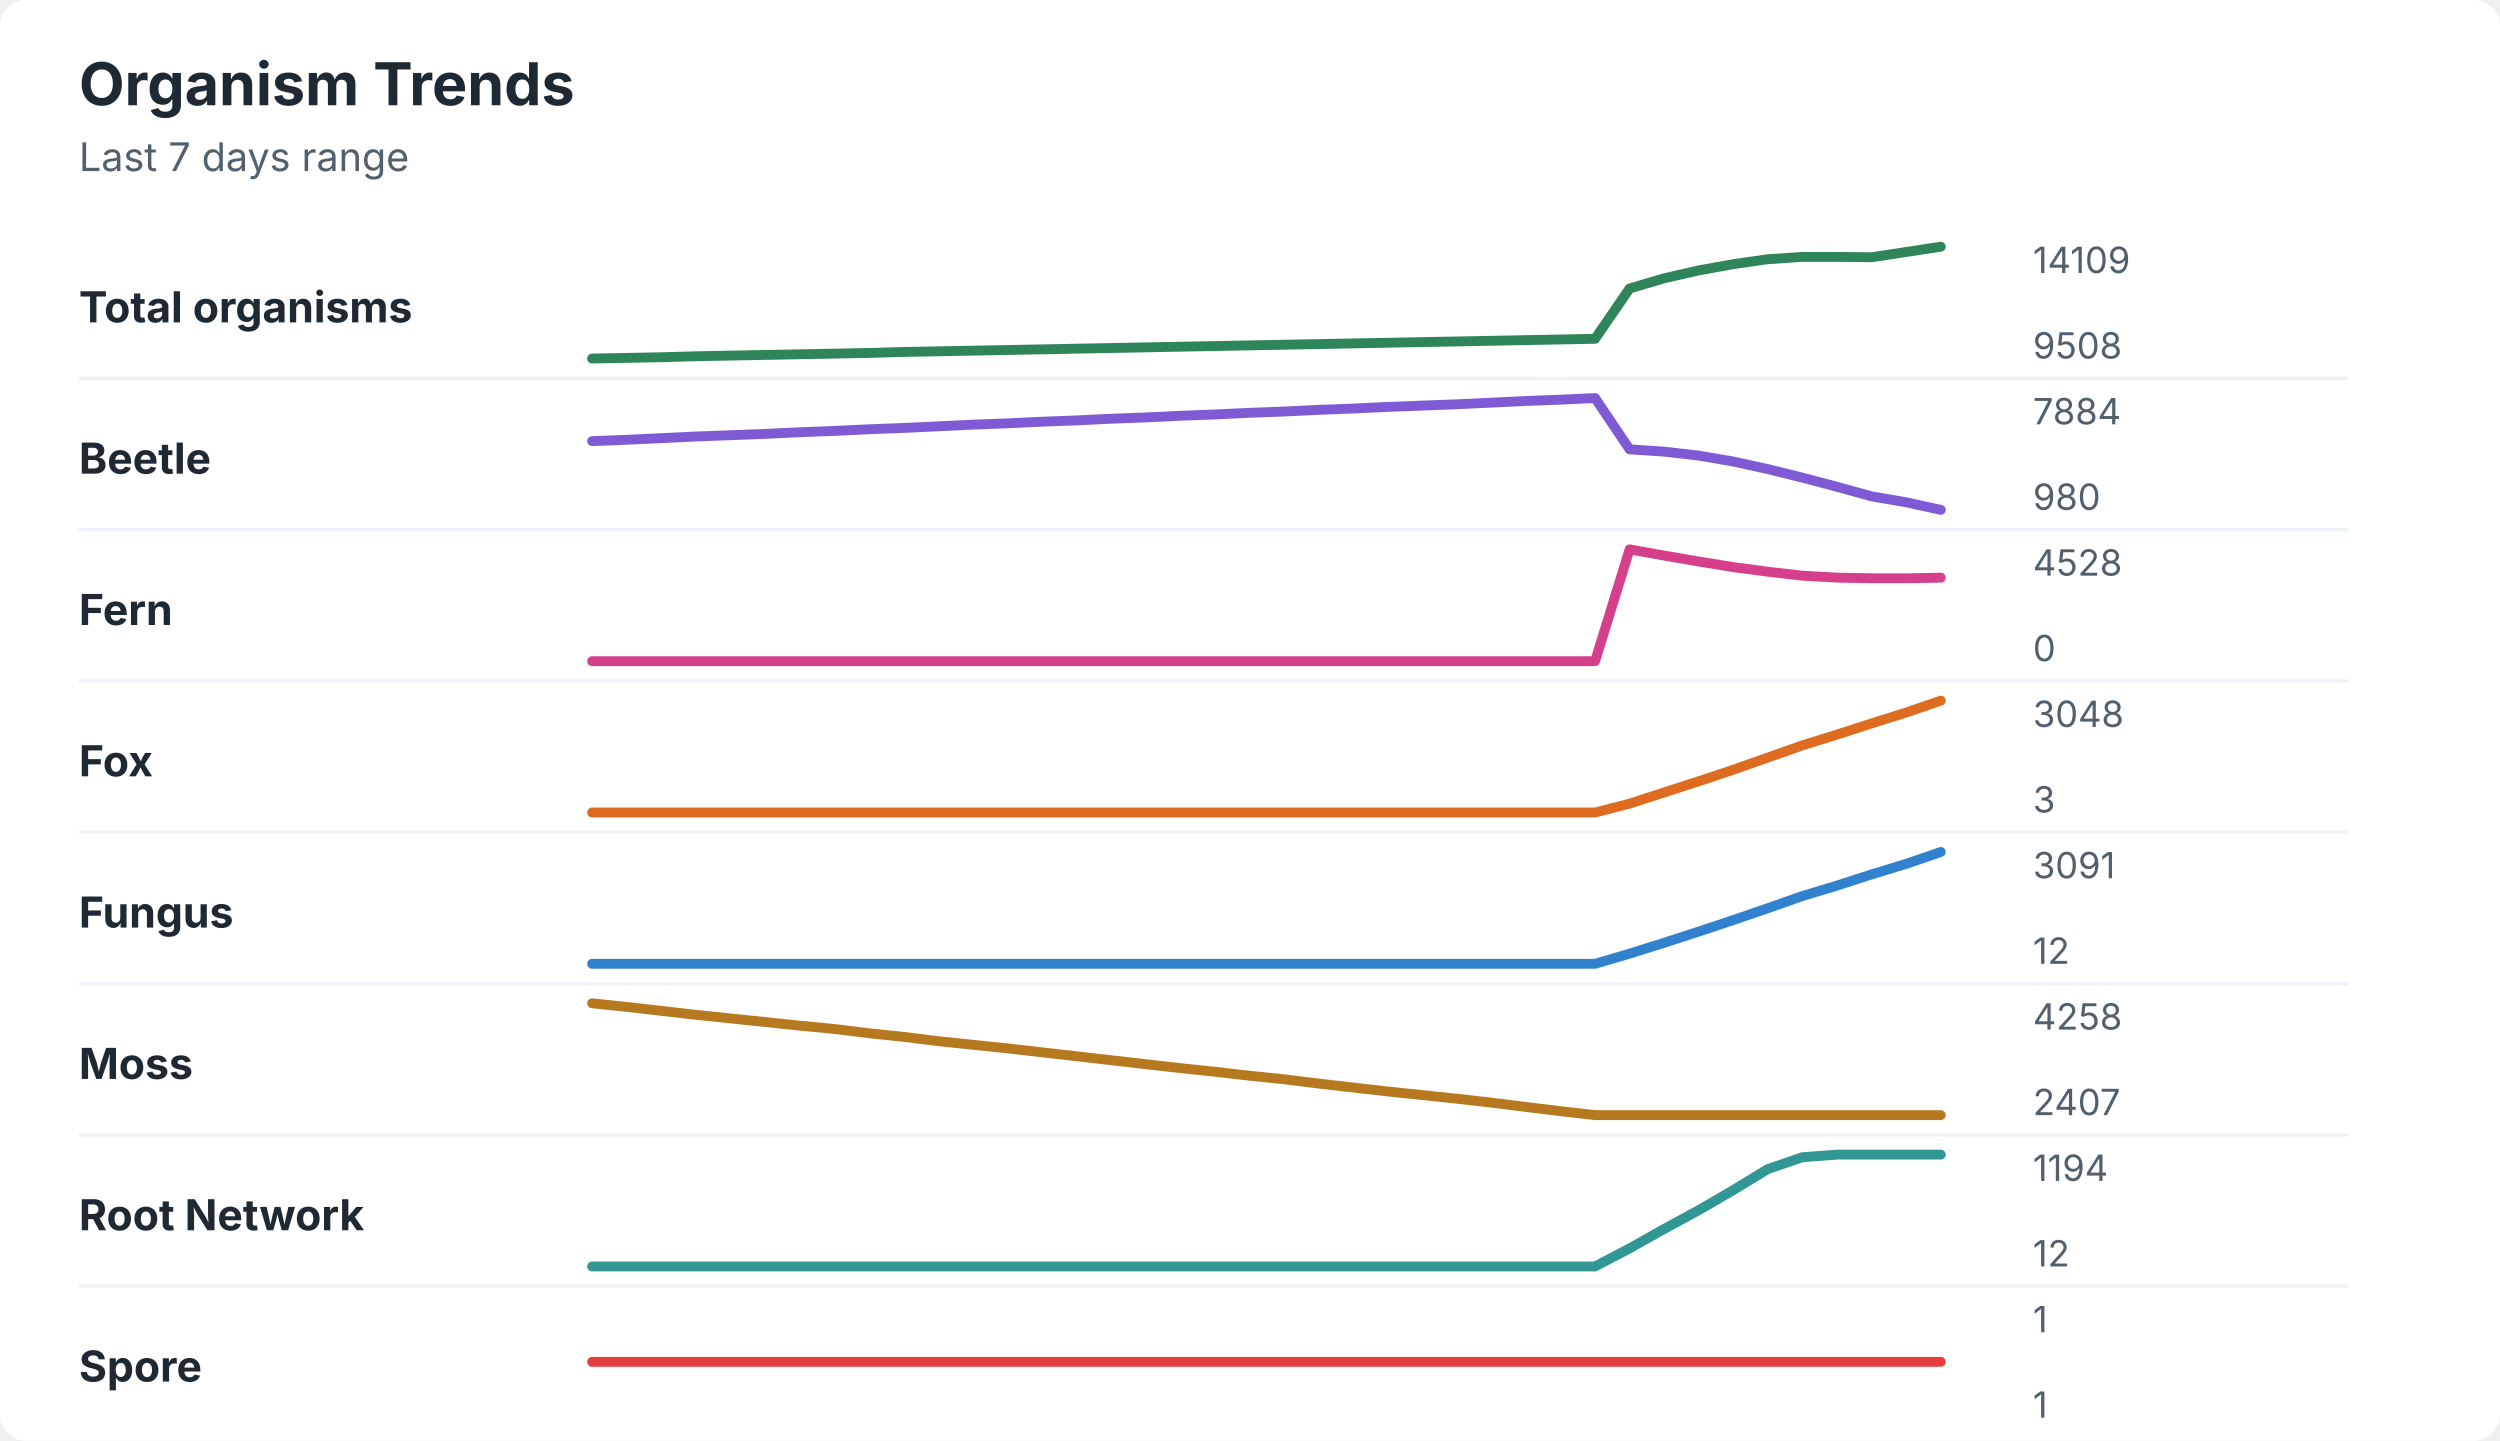
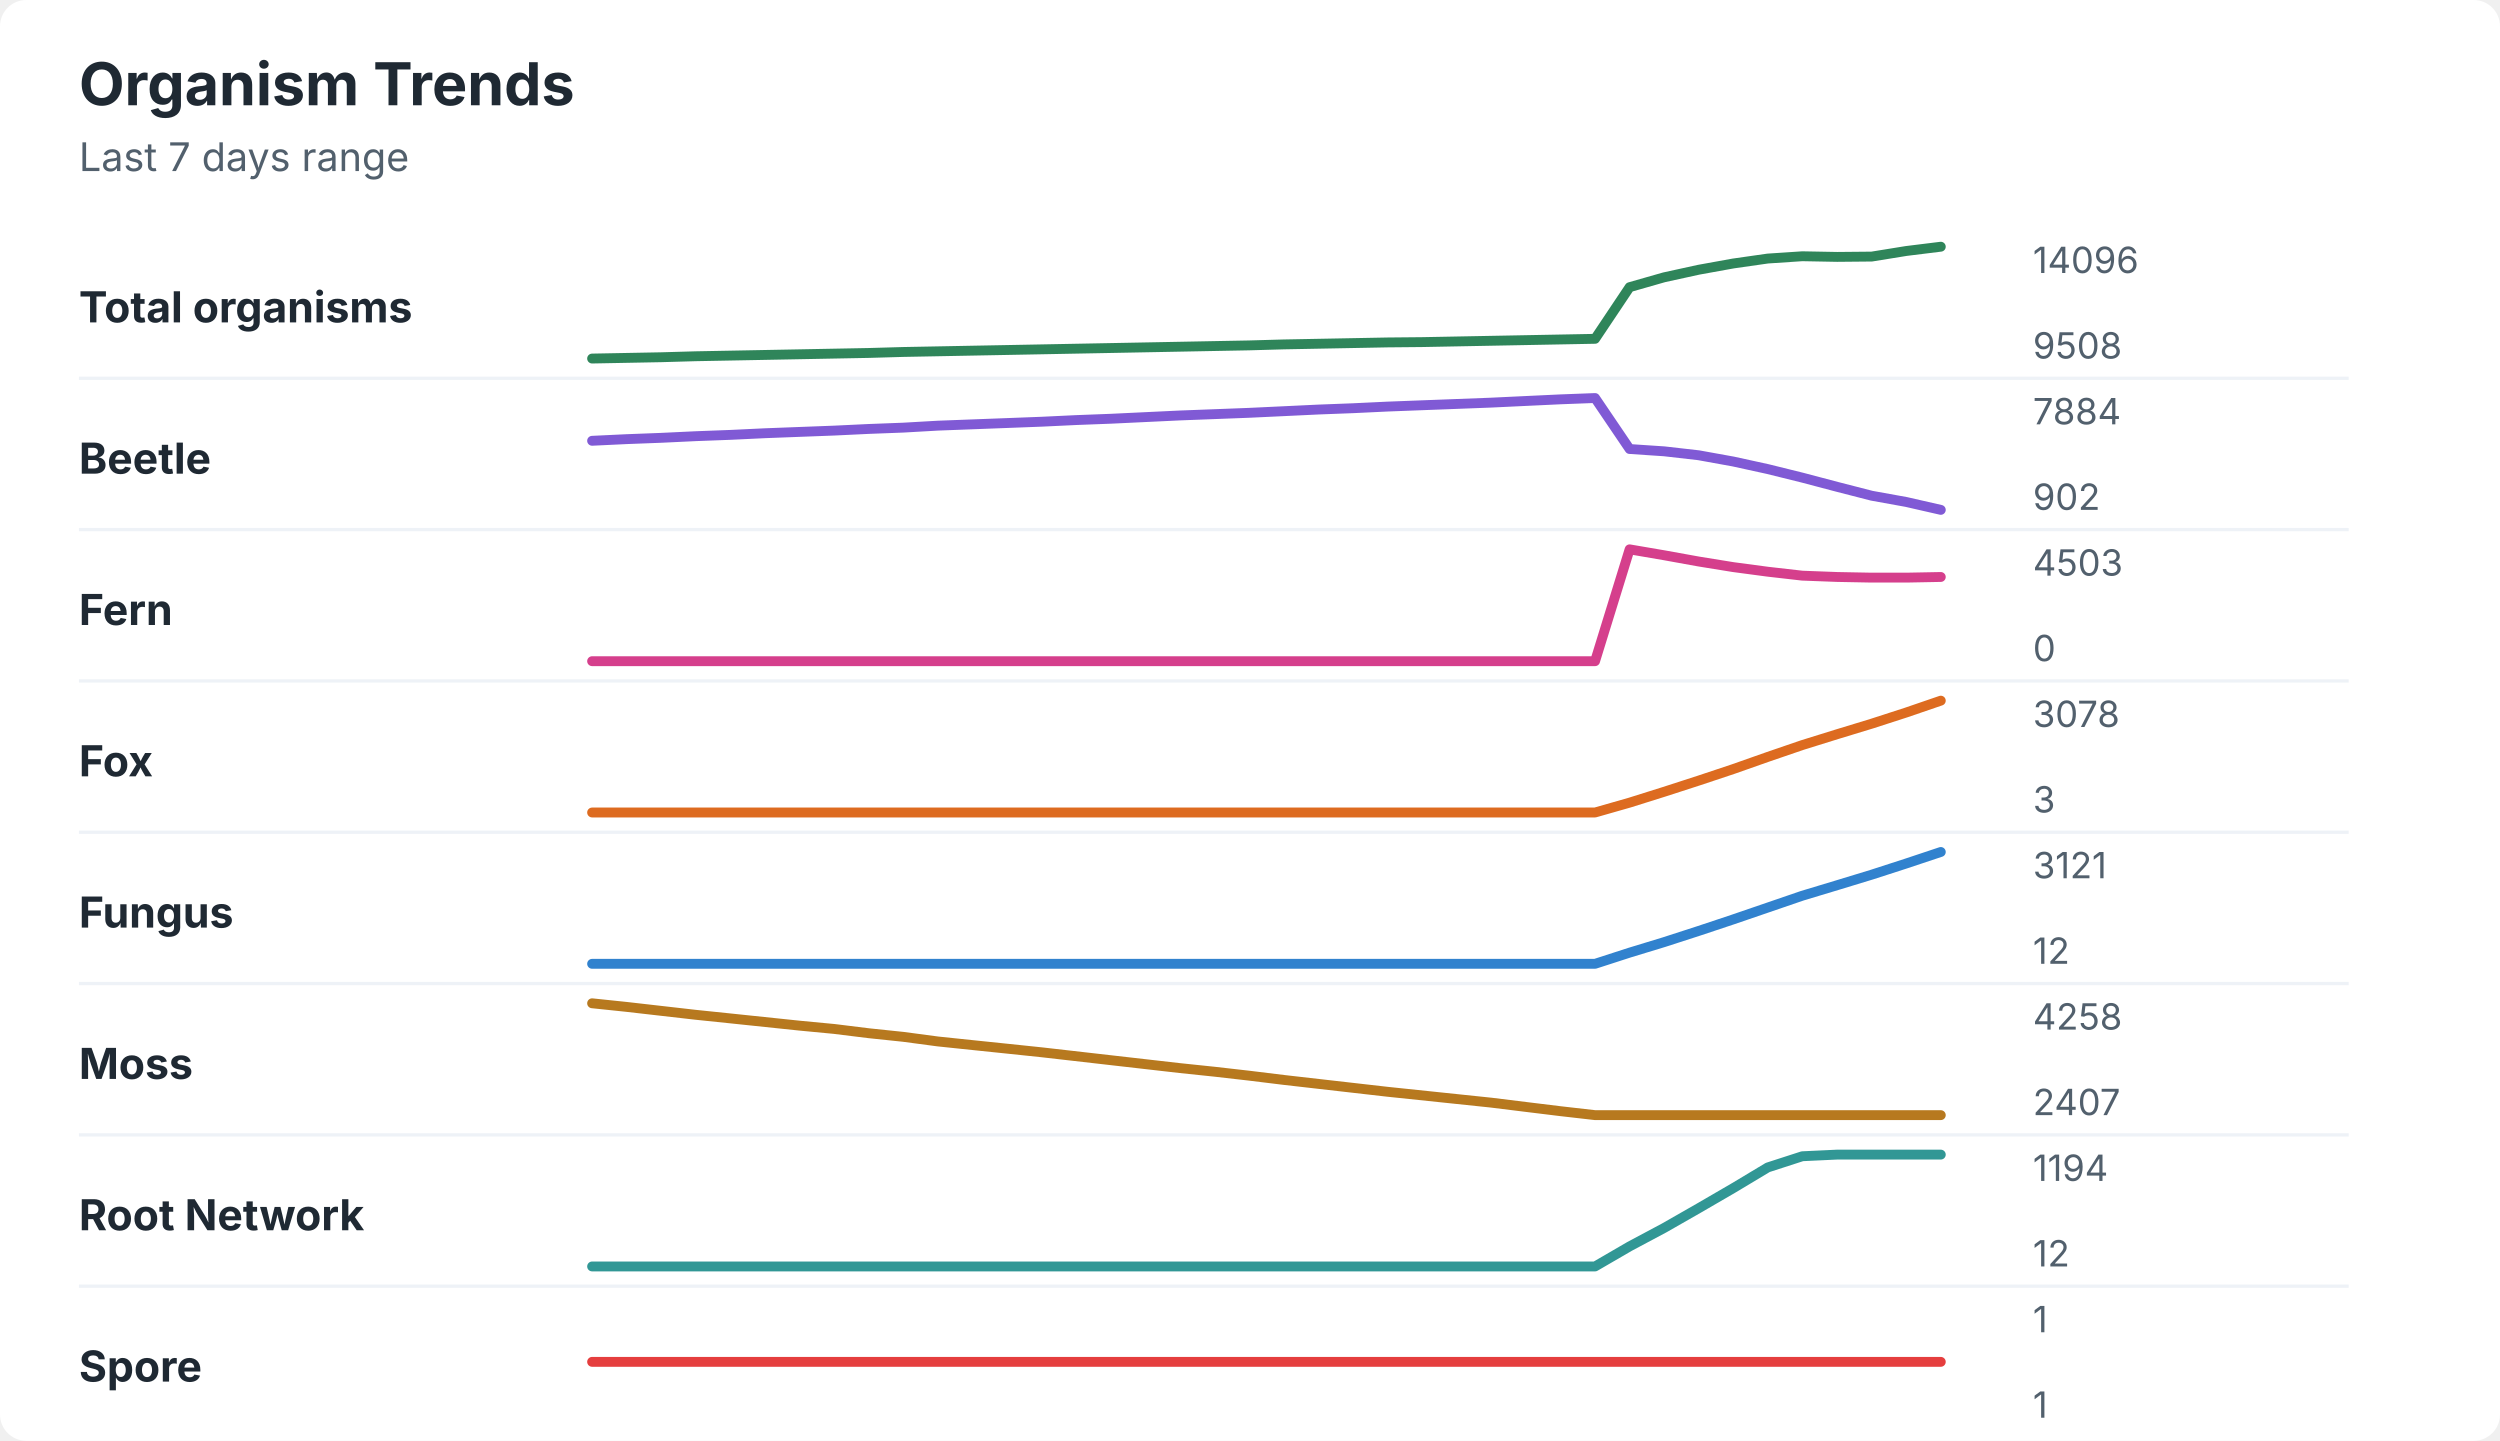
<svg xmlns="http://www.w3.org/2000/svg" width="760" height="438" viewBox="0 0 760 438" role="img" aria-labelledby="title desc">
  <rect width="760" height="438" rx="8" fill="#ffffff" />
  <style>
    text { font-family: -apple-system, BlinkMacSystemFont, "Segoe UI", sans-serif; }
    .title { font-size: 18px; font-weight: 700; fill: #1f2933; }
    .subtitle { font-size: 12px; fill: #52606d; }
    .label { font-size: 13px; font-weight: 650; fill: #1f2933; }
    .axis-value { font-size: 11px; fill: #52606d; }
    .separator { stroke: #eef2f7; stroke-width: 1; }
  </style>
  <text x="24" y="32" class="title">Organism Trends</text>
  <text x="24" y="52" class="subtitle">Last 7 days range</text>
  <text x="24" y="98" class="label">Total organisms</text>
-   <polyline points="180.0,109.0 190.5,108.8 201.0,108.6 211.5,108.3 222.1,108.1 232.6,107.9 243.1,107.7 253.6,107.5 264.1,107.3 274.6,107.0 285.1,106.8 295.6,106.6 306.2,106.4 316.7,106.2 327.2,106.0 337.7,105.8 348.2,105.6 358.7,105.4 369.2,105.2 379.7,105.0 390.3,104.8 400.8,104.6 411.3,104.4 421.8,104.2 432.3,104.0 442.8,103.8 453.3,103.6 463.8,103.4 474.4,103.2 484.9,103.0 495.4,87.7 505.9,84.6 516.4,82.2 526.9,80.3 537.4,78.8 547.9,78.1 558.5,78.1 569.0,78.2 579.5,76.6 590.0,75.0 " fill="none" stroke="#2f855a" stroke-width="3" stroke-linecap="round" stroke-linejoin="round" />
-   <text x="618" y="83" class="axis-value">14109</text>
+   <polyline points="180.0,109.0 190.5,108.8 201.0,108.6 211.5,108.3 222.1,108.1 232.6,107.9 243.1,107.7 253.6,107.5 264.1,107.3 274.6,107.0 285.1,106.8 295.6,106.6 306.2,106.4 316.7,106.2 327.2,106.0 337.7,105.8 348.2,105.6 358.7,105.4 369.2,105.2 379.7,105.0 390.3,104.7 400.8,104.5 411.3,104.3 421.8,104.1 432.3,104.0 442.8,103.8 453.3,103.6 463.8,103.4 474.4,103.2 484.9,103.0 495.4,87.3 505.9,84.3 516.4,82.0 526.9,80.1 537.4,78.6 547.9,77.9 558.5,78.1 569.0,78.0 579.5,76.3 590.0,75.0 " fill="none" stroke="#2f855a" stroke-width="3" stroke-linecap="round" stroke-linejoin="round" />
+   <text x="618" y="83" class="axis-value">14096</text>
  <text x="618" y="109" class="axis-value">9508</text>
  <line x1="24" y1="115.0" x2="714" y2="115.0" class="separator" />
  <text x="24" y="144" class="label">Beetle</text>
-   <polyline points="180.0,134.1 190.5,133.7 201.0,133.2 211.5,132.7 222.1,132.3 232.6,131.9 243.1,131.4 253.6,131.0 264.1,130.5 274.6,130.1 285.1,129.6 295.6,129.1 306.2,128.7 316.7,128.2 327.2,127.8 337.7,127.3 348.2,126.9 358.7,126.4 369.2,126.0 379.7,125.5 390.3,125.1 400.8,124.6 411.3,124.2 421.8,123.7 432.3,123.3 442.8,122.9 453.3,122.4 463.8,121.9 474.4,121.5 484.9,121.0 495.4,136.6 505.9,137.3 516.4,138.5 526.9,140.3 537.4,142.6 547.9,145.2 558.5,148.0 569.0,150.9 579.5,152.7 590.0,155.0 " fill="none" stroke="#805ad5" stroke-width="3" stroke-linecap="round" stroke-linejoin="round" />
+   <polyline points="180.0,134.0 190.5,133.5 201.0,133.1 211.5,132.6 222.1,132.2 232.6,131.7 243.1,131.3 253.6,130.9 264.1,130.4 274.6,130.0 285.1,129.4 295.6,129.0 306.2,128.6 316.7,128.2 327.2,127.7 337.7,127.3 348.2,126.8 358.7,126.3 369.2,125.9 379.7,125.5 390.3,125.0 400.8,124.5 411.3,124.1 421.8,123.6 432.3,123.2 442.8,122.8 453.3,122.4 463.8,121.9 474.4,121.4 484.9,121.0 495.4,136.5 505.9,137.2 516.4,138.4 526.9,140.3 537.4,142.6 547.9,145.2 558.5,148.0 569.0,150.7 579.5,152.6 590.0,155.0 " fill="none" stroke="#805ad5" stroke-width="3" stroke-linecap="round" stroke-linejoin="round" />
  <text x="618" y="129" class="axis-value">7884</text>
-   <text x="618" y="155" class="axis-value">980</text>
+   <text x="618" y="155" class="axis-value">902</text>
  <line x1="24" y1="161.0" x2="714" y2="161.0" class="separator" />
  <text x="24" y="190" class="label">Fern</text>
-   <polyline points="180.0,201.0 190.5,201.0 201.0,201.0 211.5,201.0 222.1,201.0 232.6,201.0 243.1,201.0 253.6,201.0 264.1,201.0 274.6,201.0 285.1,201.0 295.6,201.0 306.2,201.0 316.7,201.0 327.2,201.0 337.7,201.0 348.2,201.0 358.7,201.0 369.2,201.0 379.7,201.0 390.3,201.0 400.8,201.0 411.3,201.0 421.8,201.0 432.3,201.0 442.8,201.0 453.3,201.0 463.8,201.0 474.4,201.0 484.9,201.0 495.4,167.0 505.9,168.9 516.4,170.7 526.9,172.4 537.4,173.8 547.9,175.0 558.5,175.6 569.0,175.8 579.5,175.8 590.0,175.6 " fill="none" stroke="#d53f8c" stroke-width="3" stroke-linecap="round" stroke-linejoin="round" />
-   <text x="618" y="175" class="axis-value">4528</text>
+   <polyline points="180.0,201.0 190.5,201.0 201.0,201.0 211.5,201.0 222.1,201.0 232.6,201.0 243.1,201.0 253.6,201.0 264.1,201.0 274.6,201.0 285.1,201.0 295.6,201.0 306.2,201.0 316.7,201.0 327.2,201.0 337.7,201.0 348.2,201.0 358.7,201.0 369.2,201.0 379.7,201.0 390.3,201.0 400.8,201.0 411.3,201.0 421.8,201.0 432.3,201.0 442.8,201.0 453.3,201.0 463.8,201.0 474.4,201.0 484.9,201.0 495.4,167.0 505.9,168.8 516.4,170.7 526.9,172.4 537.4,173.8 547.9,175.0 558.5,175.4 569.0,175.6 579.5,175.6 590.0,175.4 " fill="none" stroke="#d53f8c" stroke-width="3" stroke-linecap="round" stroke-linejoin="round" />
+   <text x="618" y="175" class="axis-value">4503</text>
  <text x="618" y="201" class="axis-value">0</text>
  <line x1="24" y1="207.0" x2="714" y2="207.0" class="separator" />
  <text x="24" y="236" class="label">Fox</text>
-   <polyline points="180.0,247.0 190.5,247.0 201.0,247.0 211.5,247.0 222.1,247.0 232.6,247.0 243.1,247.0 253.6,247.0 264.1,247.0 274.6,247.0 285.1,247.0 295.6,247.0 306.2,247.0 316.7,247.0 327.2,247.0 337.7,247.0 348.2,247.0 358.7,247.0 369.2,247.0 379.7,247.0 390.3,247.0 400.8,247.0 411.3,247.0 421.8,247.0 432.3,247.0 442.8,247.0 453.3,247.0 463.8,247.0 474.4,247.0 484.9,247.0 495.4,244.3 505.9,240.9 516.4,237.5 526.9,234.0 537.4,230.3 547.9,226.6 558.5,223.3 569.0,219.9 579.5,216.6 590.0,213.0 " fill="none" stroke="#dd6b20" stroke-width="3" stroke-linecap="round" stroke-linejoin="round" />
-   <text x="618" y="221" class="axis-value">3048</text>
+   <polyline points="180.0,247.0 190.5,247.0 201.0,247.0 211.5,247.0 222.1,247.0 232.6,247.0 243.1,247.0 253.6,247.0 264.1,247.0 274.6,247.0 285.1,247.0 295.6,247.0 306.2,247.0 316.7,247.0 327.2,247.0 337.7,247.0 348.2,247.0 358.7,247.0 369.2,247.0 379.7,247.0 390.3,247.0 400.8,247.0 411.3,247.0 421.8,247.0 432.3,247.0 442.8,247.0 453.3,247.0 463.8,247.0 474.4,247.0 484.9,247.0 495.4,244.0 505.9,240.7 516.4,237.3 526.9,233.8 537.4,230.1 547.9,226.5 558.5,223.2 569.0,220.0 579.5,216.6 590.0,213.0 " fill="none" stroke="#dd6b20" stroke-width="3" stroke-linecap="round" stroke-linejoin="round" />
+   <text x="618" y="221" class="axis-value">3078</text>
  <text x="618" y="247" class="axis-value">3</text>
  <line x1="24" y1="253.0" x2="714" y2="253.0" class="separator" />
  <text x="24" y="282" class="label">Fungus</text>
-   <polyline points="180.0,293.0 190.5,293.0 201.0,293.0 211.5,293.0 222.1,293.0 232.6,293.0 243.1,293.0 253.6,293.0 264.1,293.0 274.6,293.0 285.1,293.0 295.6,293.0 306.2,293.0 316.7,293.0 327.2,293.0 337.7,293.0 348.2,293.0 358.7,293.0 369.2,293.0 379.7,293.0 390.3,293.0 400.8,293.0 411.3,293.0 421.8,293.0 432.3,293.0 442.8,293.0 453.3,293.0 463.8,293.0 474.4,293.0 484.9,293.0 495.4,289.9 505.9,286.6 516.4,283.2 526.9,279.7 537.4,276.1 547.9,272.4 558.5,269.2 569.0,265.8 579.5,262.6 590.0,259.0 " fill="none" stroke="#3182ce" stroke-width="3" stroke-linecap="round" stroke-linejoin="round" />
-   <text x="618" y="267" class="axis-value">3091</text>
+   <polyline points="180.0,293.0 190.5,293.0 201.0,293.0 211.5,293.0 222.1,293.0 232.6,293.0 243.1,293.0 253.6,293.0 264.1,293.0 274.6,293.0 285.1,293.0 295.6,293.0 306.2,293.0 316.7,293.0 327.2,293.0 337.7,293.0 348.2,293.0 358.7,293.0 369.2,293.0 379.7,293.0 390.3,293.0 400.8,293.0 411.3,293.0 421.8,293.0 432.3,293.0 442.8,293.0 453.3,293.0 463.8,293.0 474.4,293.0 484.9,293.0 495.4,289.6 505.9,286.4 516.4,283.0 526.9,279.5 537.4,275.9 547.9,272.3 558.5,269.1 569.0,265.9 579.5,262.5 590.0,259.0 " fill="none" stroke="#3182ce" stroke-width="3" stroke-linecap="round" stroke-linejoin="round" />
+   <text x="618" y="267" class="axis-value">3121</text>
  <text x="618" y="293" class="axis-value">12</text>
  <line x1="24" y1="299.0" x2="714" y2="299.0" class="separator" />
  <text x="24" y="328" class="label">Moss</text>
-   <polyline points="180.0,305.0 190.5,306.1 201.0,307.3 211.5,308.5 222.1,309.6 232.6,310.7 243.1,311.8 253.6,312.8 264.1,314.1 274.6,315.2 285.1,316.5 295.6,317.6 306.2,318.7 316.7,319.9 327.2,321.1 337.7,322.3 348.2,323.5 358.7,324.7 369.2,325.8 379.7,327.0 390.3,328.1 400.8,329.4 411.3,330.6 421.8,331.8 432.3,332.9 442.8,334.0 453.3,335.2 463.8,336.5 474.4,337.8 484.9,339.0 495.4,339.0 505.9,339.0 516.4,339.0 526.9,339.0 537.4,339.0 547.9,339.0 558.5,339.0 569.0,339.0 579.5,339.0 590.0,339.0 " fill="none" stroke="#b7791f" stroke-width="3" stroke-linecap="round" stroke-linejoin="round" />
+   <polyline points="180.0,305.0 190.5,306.1 201.0,307.3 211.5,308.5 222.1,309.6 232.6,310.7 243.1,311.8 253.6,312.8 264.1,314.1 274.6,315.2 285.1,316.6 295.6,317.7 306.2,318.8 316.7,319.9 327.2,321.1 337.7,322.3 348.2,323.5 358.7,324.7 369.2,325.8 379.7,327.0 390.3,328.3 400.8,329.5 411.3,330.7 421.8,331.9 432.3,333.0 442.8,334.1 453.3,335.2 463.8,336.5 474.4,337.8 484.9,339.0 495.4,339.0 505.9,339.0 516.4,339.0 526.9,339.0 537.4,339.0 547.9,339.0 558.5,339.0 569.0,339.0 579.5,339.0 590.0,339.0 " fill="none" stroke="#b7791f" stroke-width="3" stroke-linecap="round" stroke-linejoin="round" />
  <text x="618" y="313" class="axis-value">4258</text>
  <text x="618" y="339" class="axis-value">2407</text>
  <line x1="24" y1="345.0" x2="714" y2="345.0" class="separator" />
  <text x="24" y="374" class="label">Root Network</text>
-   <polyline points="180.0,385.0 190.5,385.0 201.0,385.0 211.5,385.0 222.1,385.0 232.6,385.0 243.1,385.0 253.6,385.0 264.1,385.0 274.6,385.0 285.1,385.0 295.6,385.0 306.2,385.0 316.7,385.0 327.2,385.0 337.7,385.0 348.2,385.0 358.7,385.0 369.2,385.0 379.7,385.0 390.3,385.0 400.8,385.0 411.3,385.0 421.8,385.0 432.3,385.0 442.8,385.0 453.3,385.0 463.8,385.0 474.4,385.0 484.9,385.0 495.4,379.5 505.9,373.6 516.4,367.9 526.9,361.8 537.4,355.4 547.9,351.8 558.5,351.0 569.0,351.0 579.5,351.0 590.0,351.0 " fill="none" stroke="#319795" stroke-width="3" stroke-linecap="round" stroke-linejoin="round" />
+   <polyline points="180.0,385.0 190.5,385.0 201.0,385.0 211.5,385.0 222.1,385.0 232.6,385.0 243.1,385.0 253.6,385.0 264.1,385.0 274.6,385.0 285.1,385.0 295.6,385.0 306.2,385.0 316.7,385.0 327.2,385.0 337.7,385.0 348.2,385.0 358.7,385.0 369.2,385.0 379.7,385.0 390.3,385.0 400.8,385.0 411.3,385.0 421.8,385.0 432.3,385.0 442.8,385.0 453.3,385.0 463.8,385.0 474.4,385.0 484.9,385.0 495.4,378.9 505.9,373.3 516.4,367.3 526.9,361.2 537.4,354.9 547.9,351.5 558.5,351.0 569.0,351.0 579.5,351.0 590.0,351.0 " fill="none" stroke="#319795" stroke-width="3" stroke-linecap="round" stroke-linejoin="round" />
  <text x="618" y="359" class="axis-value">1194</text>
  <text x="618" y="385" class="axis-value">12</text>
  <line x1="24" y1="391.0" x2="714" y2="391.0" class="separator" />
  <text x="24" y="420" class="label">Spore</text>
  <polyline points="180.0,414.0 190.5,414.0 201.0,414.0 211.5,414.0 222.1,414.0 232.6,414.0 243.1,414.0 253.6,414.0 264.1,414.0 274.6,414.0 285.1,414.0 295.6,414.0 306.2,414.0 316.7,414.0 327.2,414.0 337.7,414.0 348.2,414.0 358.7,414.0 369.2,414.0 379.7,414.0 390.3,414.0 400.8,414.0 411.3,414.0 421.8,414.0 432.3,414.0 442.8,414.0 453.3,414.0 463.8,414.0 474.4,414.0 484.9,414.0 495.4,414.0 505.9,414.0 516.4,414.0 526.9,414.0 537.4,414.0 547.9,414.0 558.5,414.0 569.0,414.0 579.5,414.0 590.0,414.0 " fill="none" stroke="#e53e3e" stroke-width="3" stroke-linecap="round" stroke-linejoin="round" />
  <text x="618" y="405" class="axis-value">1</text>
  <text x="618" y="431" class="axis-value">1</text>
</svg>
